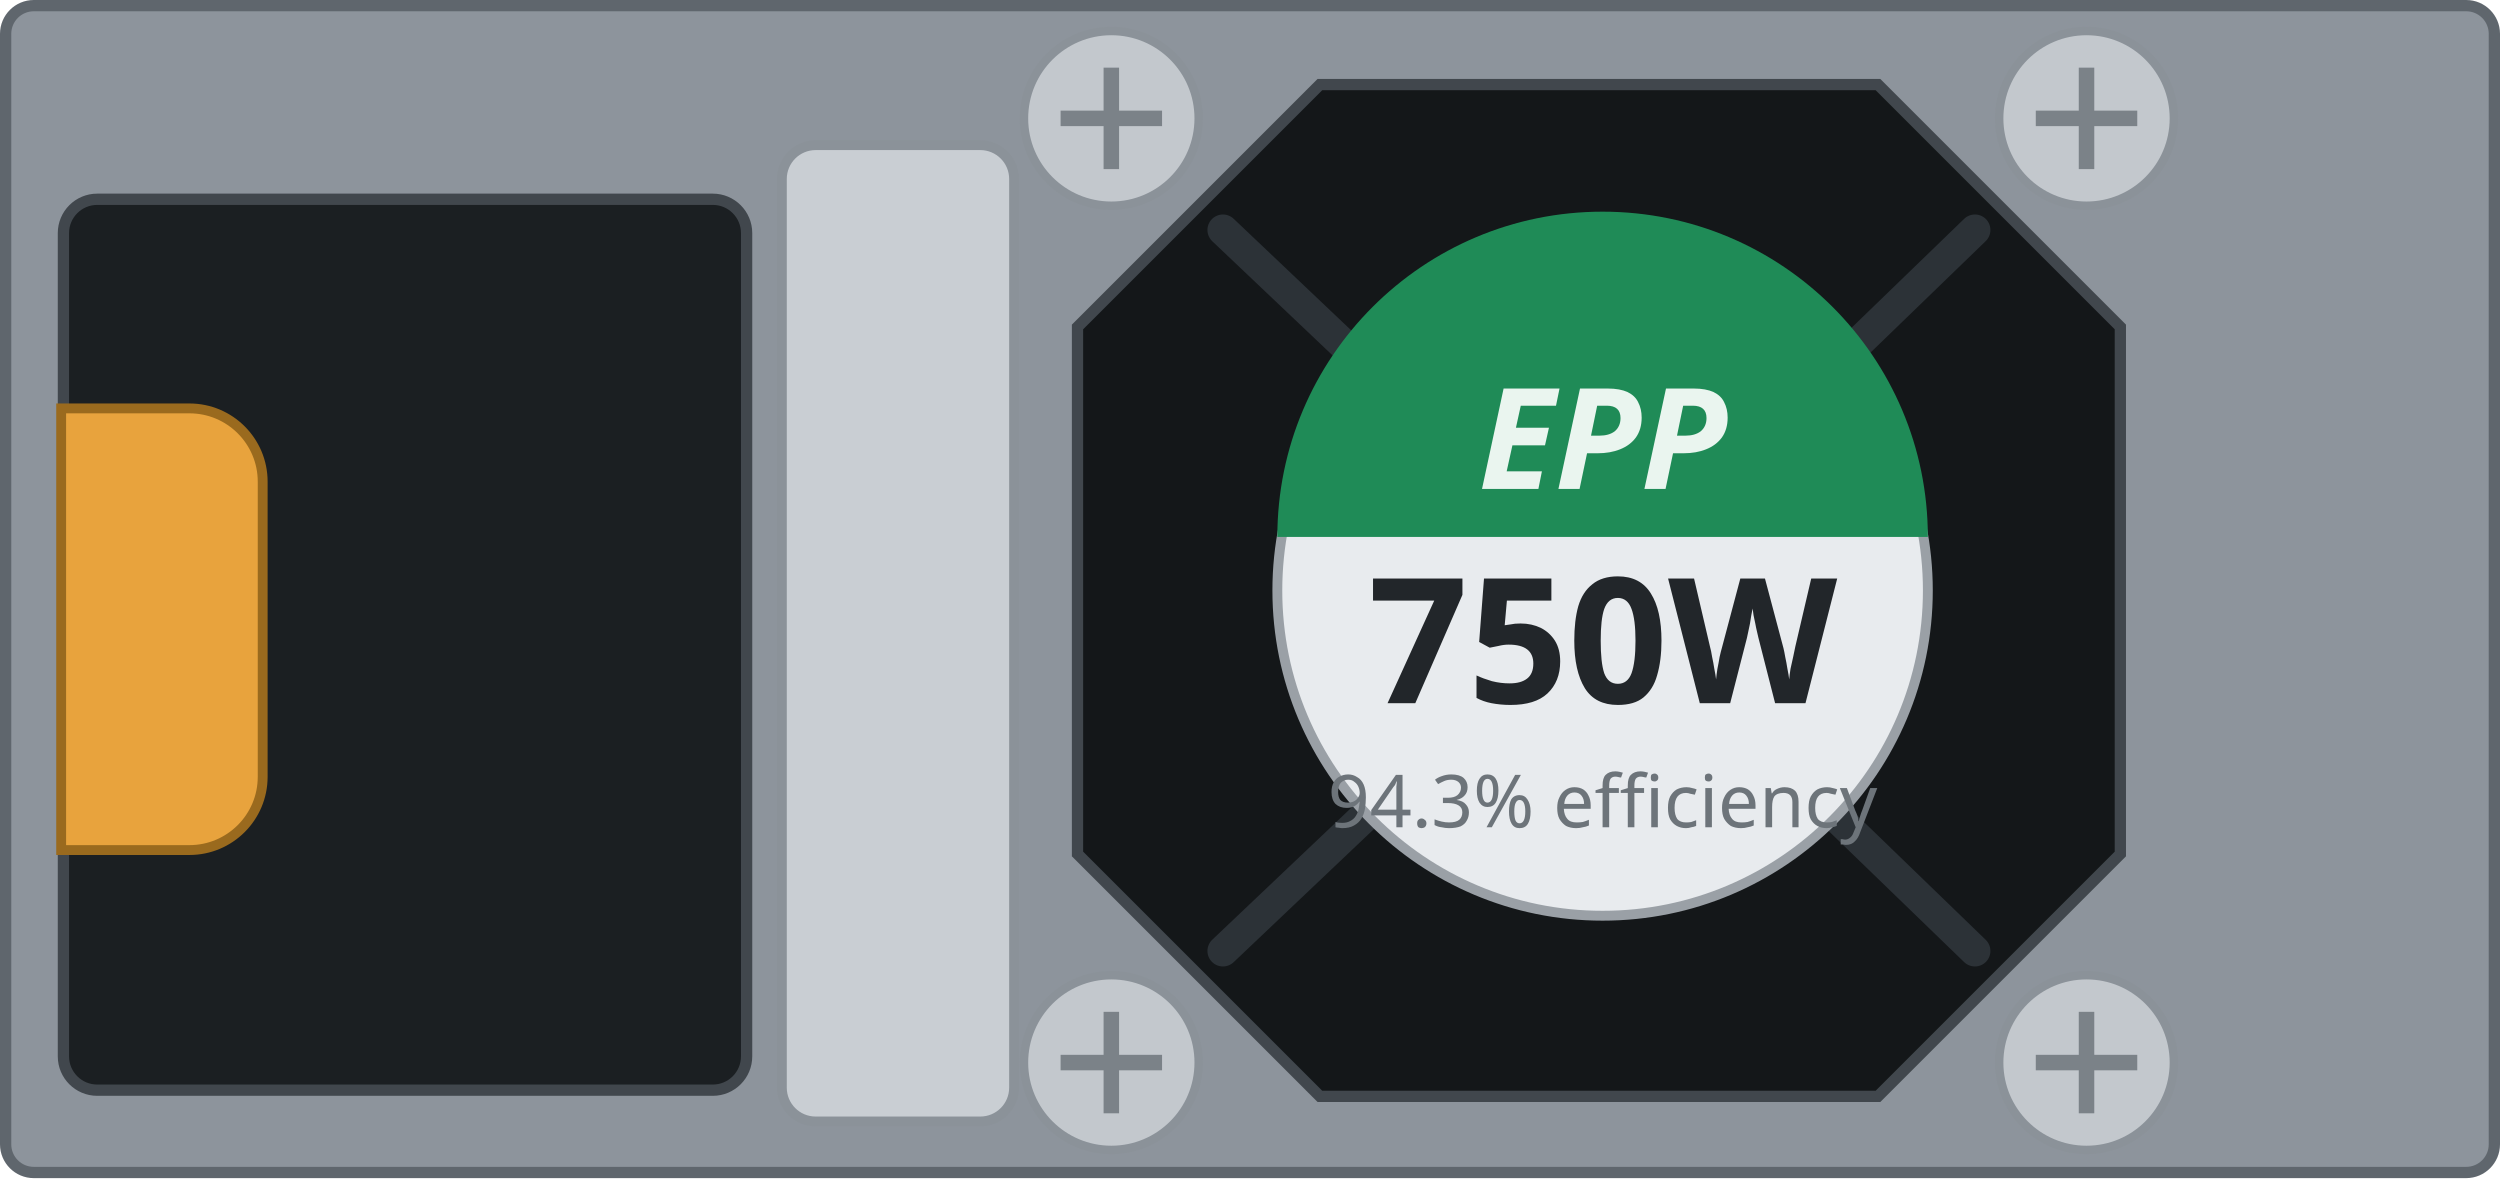
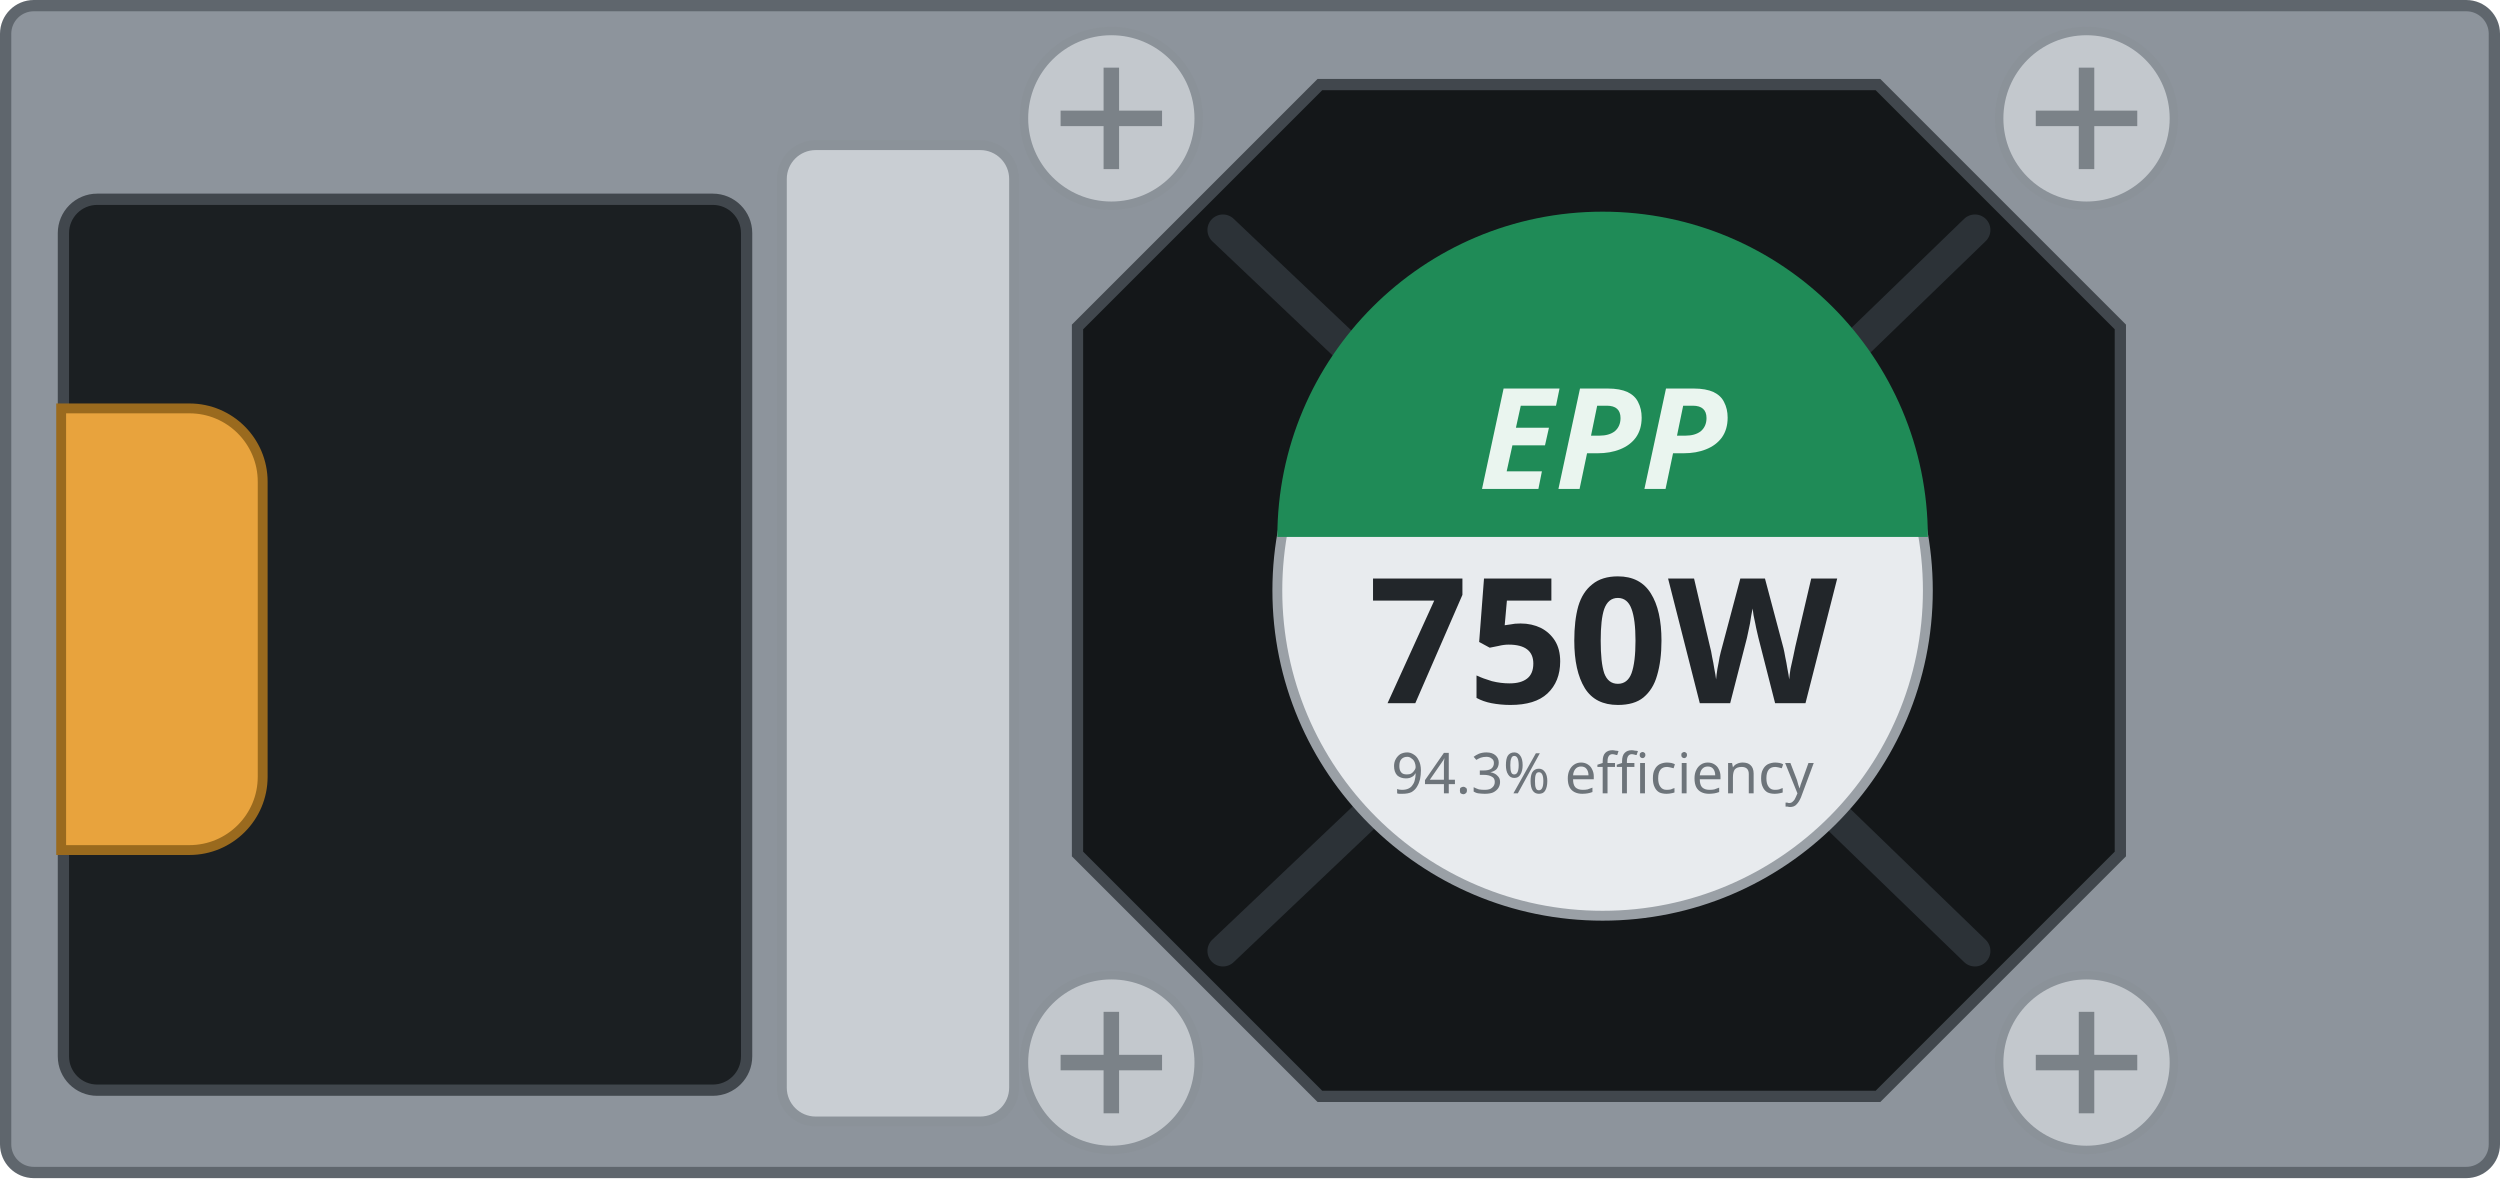
<svg xmlns="http://www.w3.org/2000/svg" width="88.7mm" height="41.8mm" viewBox="0 0 88.7 41.8">
  <rect x="0.2" y="0.2" width="88.30" height="41.40" rx="1.0" fill="#8d949c" stroke="#5f666d" stroke-width="0.4" />
  <rect id="inlet-bezel" x="2.25" y="7.07" width="24.24" height="31.61" rx="1.2" fill="#1b1f22" stroke="#41474d" stroke-width="0.4" />
  <path id="handle" d="M2.17 14.49 h4.55 a2.6 2.6 0 0 1 2.6 2.6 v10.47 a2.6 2.6 0 0 1 -2.6 2.6 h-4.55 Z" fill="var(--led-color, #e8a33d)" stroke="#9a6a1e" stroke-width="0.35" />
-   <rect x="27.74" y="5.15" width="8.24" height="34.64" rx="1.2" fill="#c9ced3" stroke="#8b9299" stroke-width="0.35" />
+   <rect id="grip" x="27.74" y="5.15" width="8.24" height="34.64" rx="1.2" fill="#c9ced3" stroke="#8b9299" stroke-width="0.35" />
  <path id="fan" d="M46.83 3.00 H66.63 L75.23 11.60 V30.30 L66.63 38.90 H46.83 L38.23 30.30 V11.60 Z" fill="#141719" stroke="#41474d" stroke-width="0.4" />
  <g stroke="#2c3237" stroke-width="1.1" fill="none" stroke-linecap="round">
    <path d="M43.39 8.16 L48.49 13.00 M70.07 8.16 L65.15 12.92 M70.07 33.74 L65.15 28.98 M43.39 33.74 L48.49 28.90" />
  </g>
  <g>
-     <circle cx="39.43" cy="4.20" r="3.1" fill="#c3c8cd" stroke="#8b9299" stroke-width="0.3" />
+     <circle id="screw-1" cx="39.43" cy="4.20" r="3.1" fill="#c3c8cd" stroke="#8b9299" stroke-width="0.3" />
    <path d="M37.63 4.20 h3.6 M39.43 2.40 v3.6" stroke="#7b8288" stroke-width="0.55" />
  </g>
  <g>
-     <circle cx="74.03" cy="4.20" r="3.1" fill="#c3c8cd" stroke="#8b9299" stroke-width="0.3" />
+     <circle id="screw-2" cx="74.03" cy="4.20" r="3.1" fill="#c3c8cd" stroke="#8b9299" stroke-width="0.3" />
    <path d="M72.23 4.20 h3.6 M74.03 2.40 v3.6" stroke="#7b8288" stroke-width="0.55" />
  </g>
  <g>
-     <circle cx="74.03" cy="37.70" r="3.1" fill="#c3c8cd" stroke="#8b9299" stroke-width="0.3" />
+     <circle id="screw-3" cx="74.03" cy="37.70" r="3.1" fill="#c3c8cd" stroke="#8b9299" stroke-width="0.3" />
    <path d="M72.23 37.70 h3.6 M74.03 35.90 v3.6" stroke="#7b8288" stroke-width="0.55" />
  </g>
  <g>
-     <circle cx="39.43" cy="37.70" r="3.1" fill="#c3c8cd" stroke="#8b9299" stroke-width="0.3" />
+     <circle id="screw-4" cx="39.43" cy="37.70" r="3.1" fill="#c3c8cd" stroke="#8b9299" stroke-width="0.3" />
    <path d="M37.63 37.70 h3.6 M39.43 35.90 v3.6" stroke="#7b8288" stroke-width="0.55" />
  </g>
  <circle cx="56.86" cy="20.95" r="11.54" fill="#e8ebee" stroke="#9aa0a6" stroke-width="0.35" />
  <path d="M45.32 19.05 A11.54 11.54 0 0 1 68.40 19.05 Z" fill="#1f8b57" />
  <g id="silkscreen">
    <text x="56.86" y="17.35" font-family="sans-serif" font-size="5.0" font-weight="bold" font-style="italic" fill="#eaf5ef" text-anchor="middle">EPP</text>
    <text id="watts" x="56.86" y="24.95" font-family="sans-serif" font-size="6.2" font-weight="bold" fill="#22262a" text-anchor="middle">750W</text>
-     <text x="56.86" y="29.35" font-family="sans-serif" font-size="2.6" fill="#6d747a" text-anchor="middle">94.3% efficiency</text>
+     <text x="56.86" y="28.15" font-family="sans-serif" font-size="2.0" fill="#6d747a" text-anchor="middle">94.3% efficiency</text>
  </g>
</svg>
